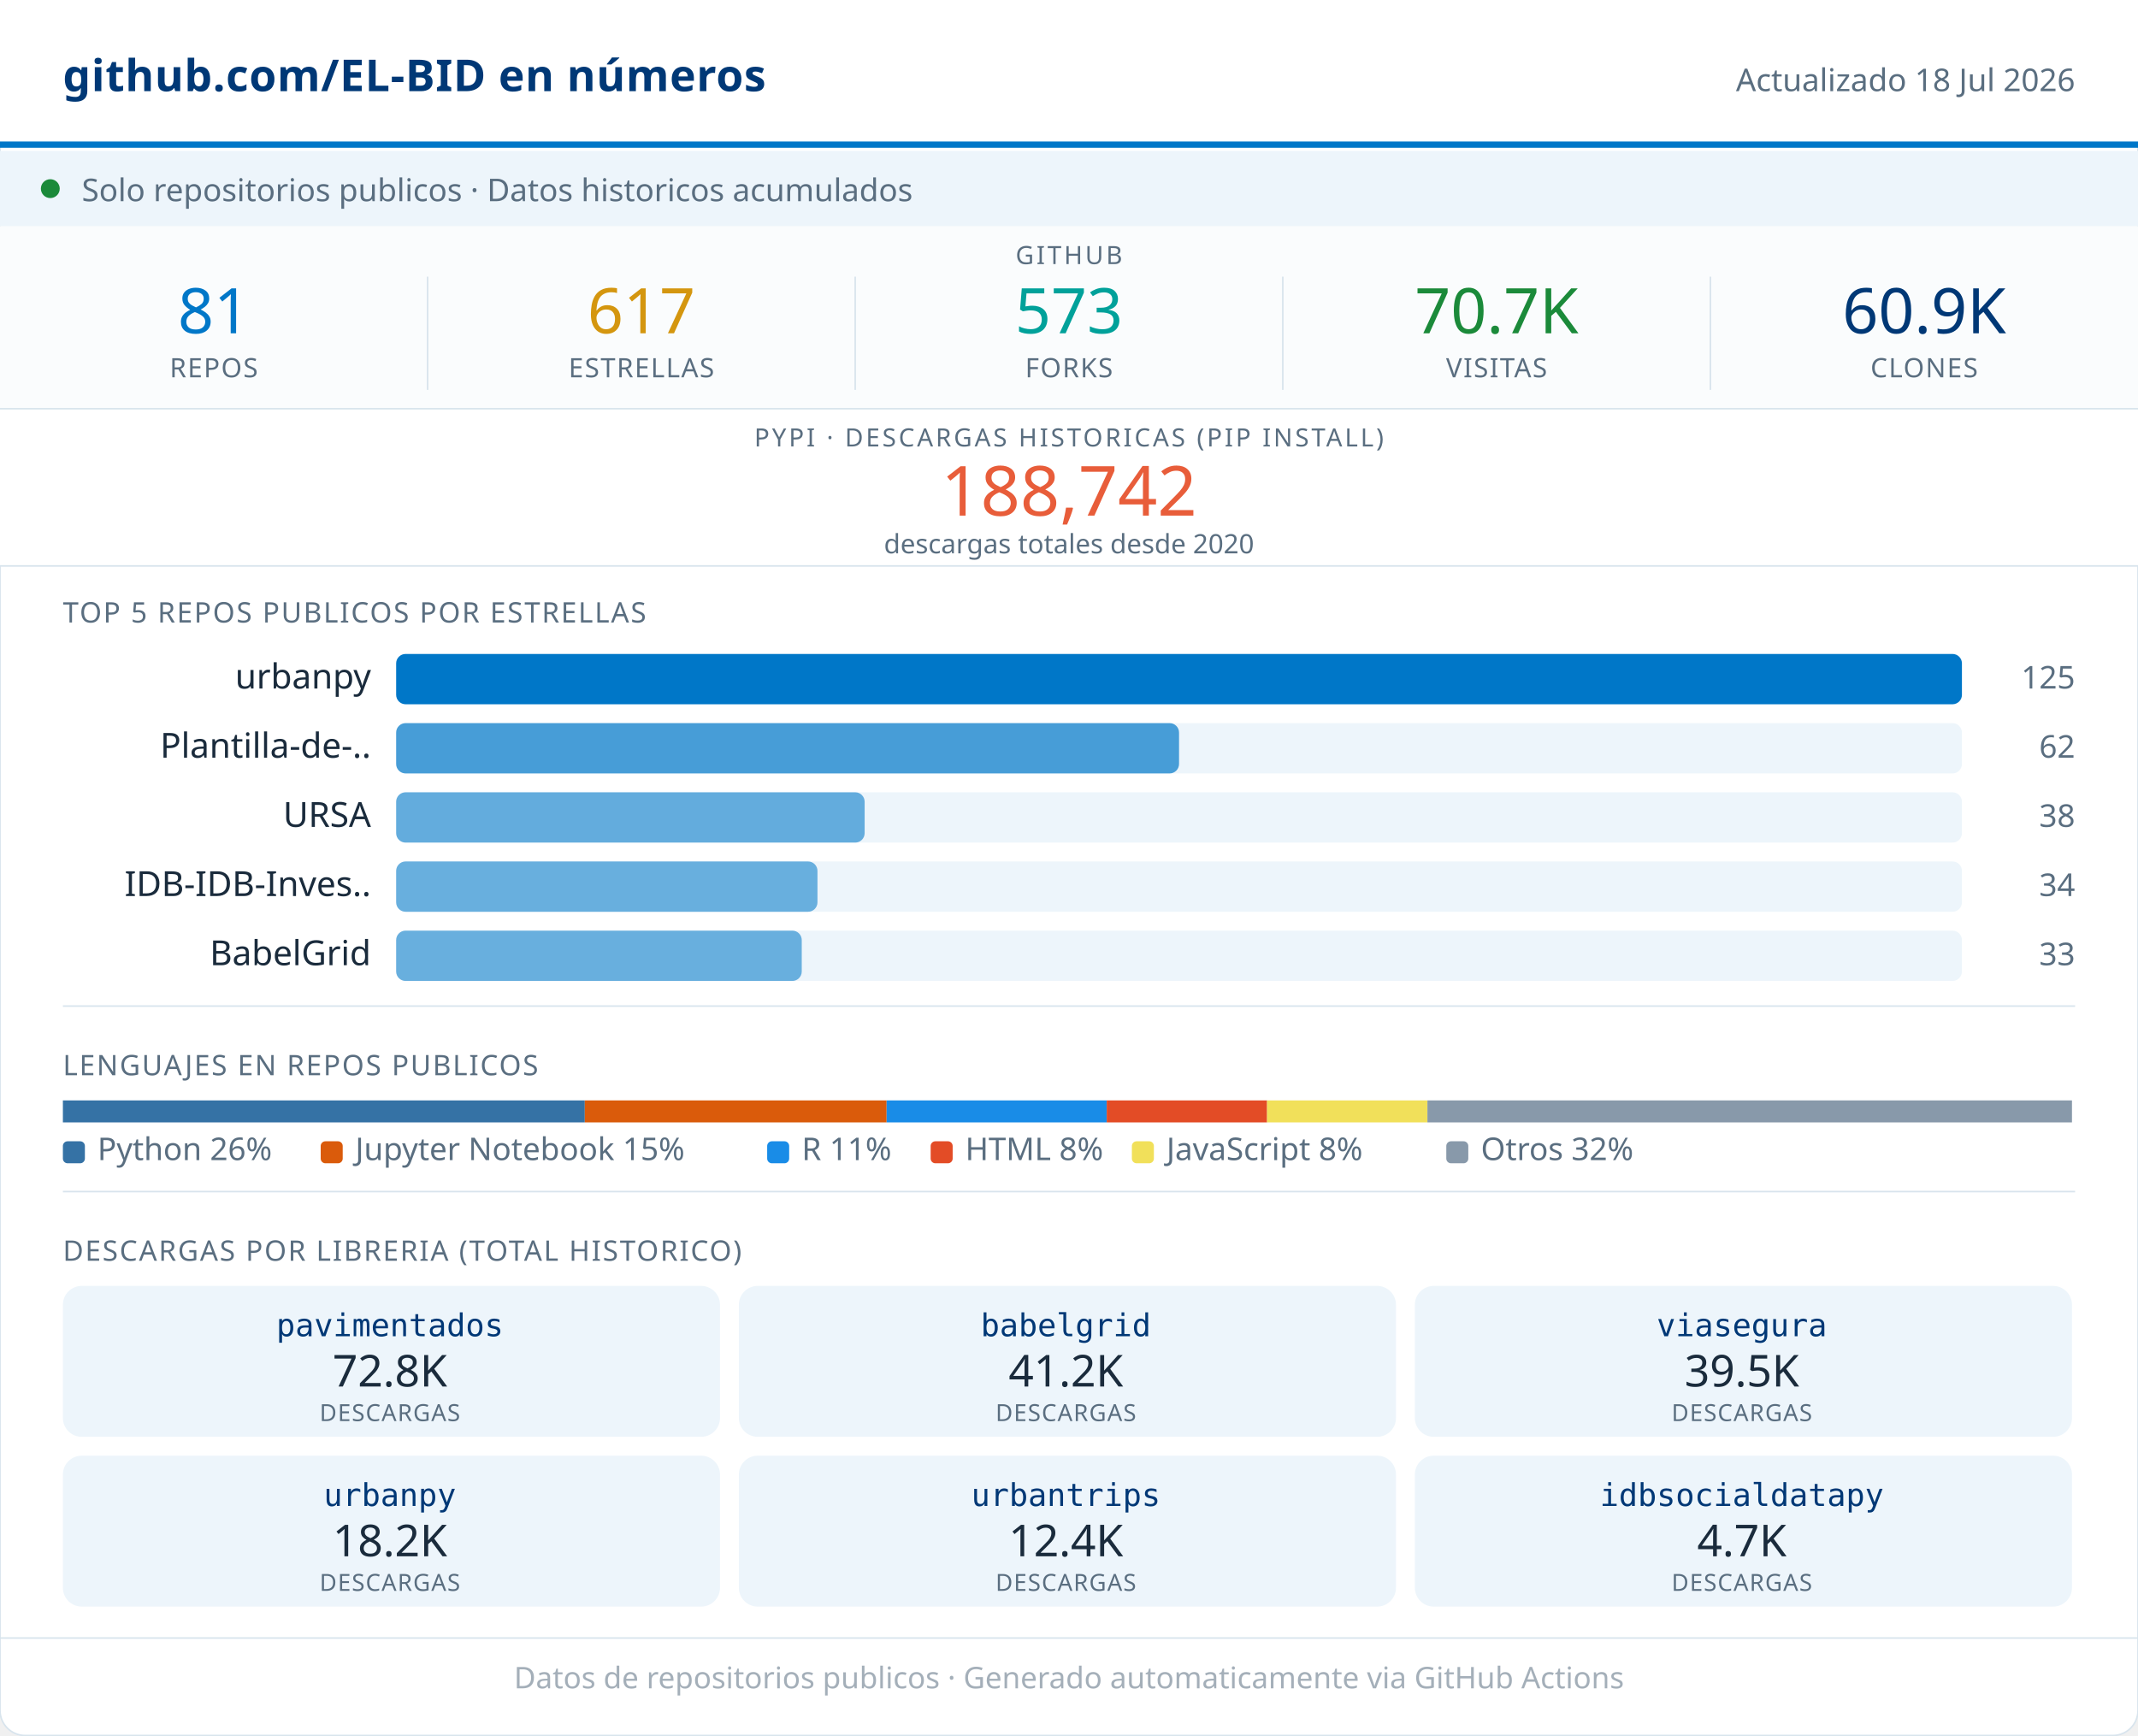
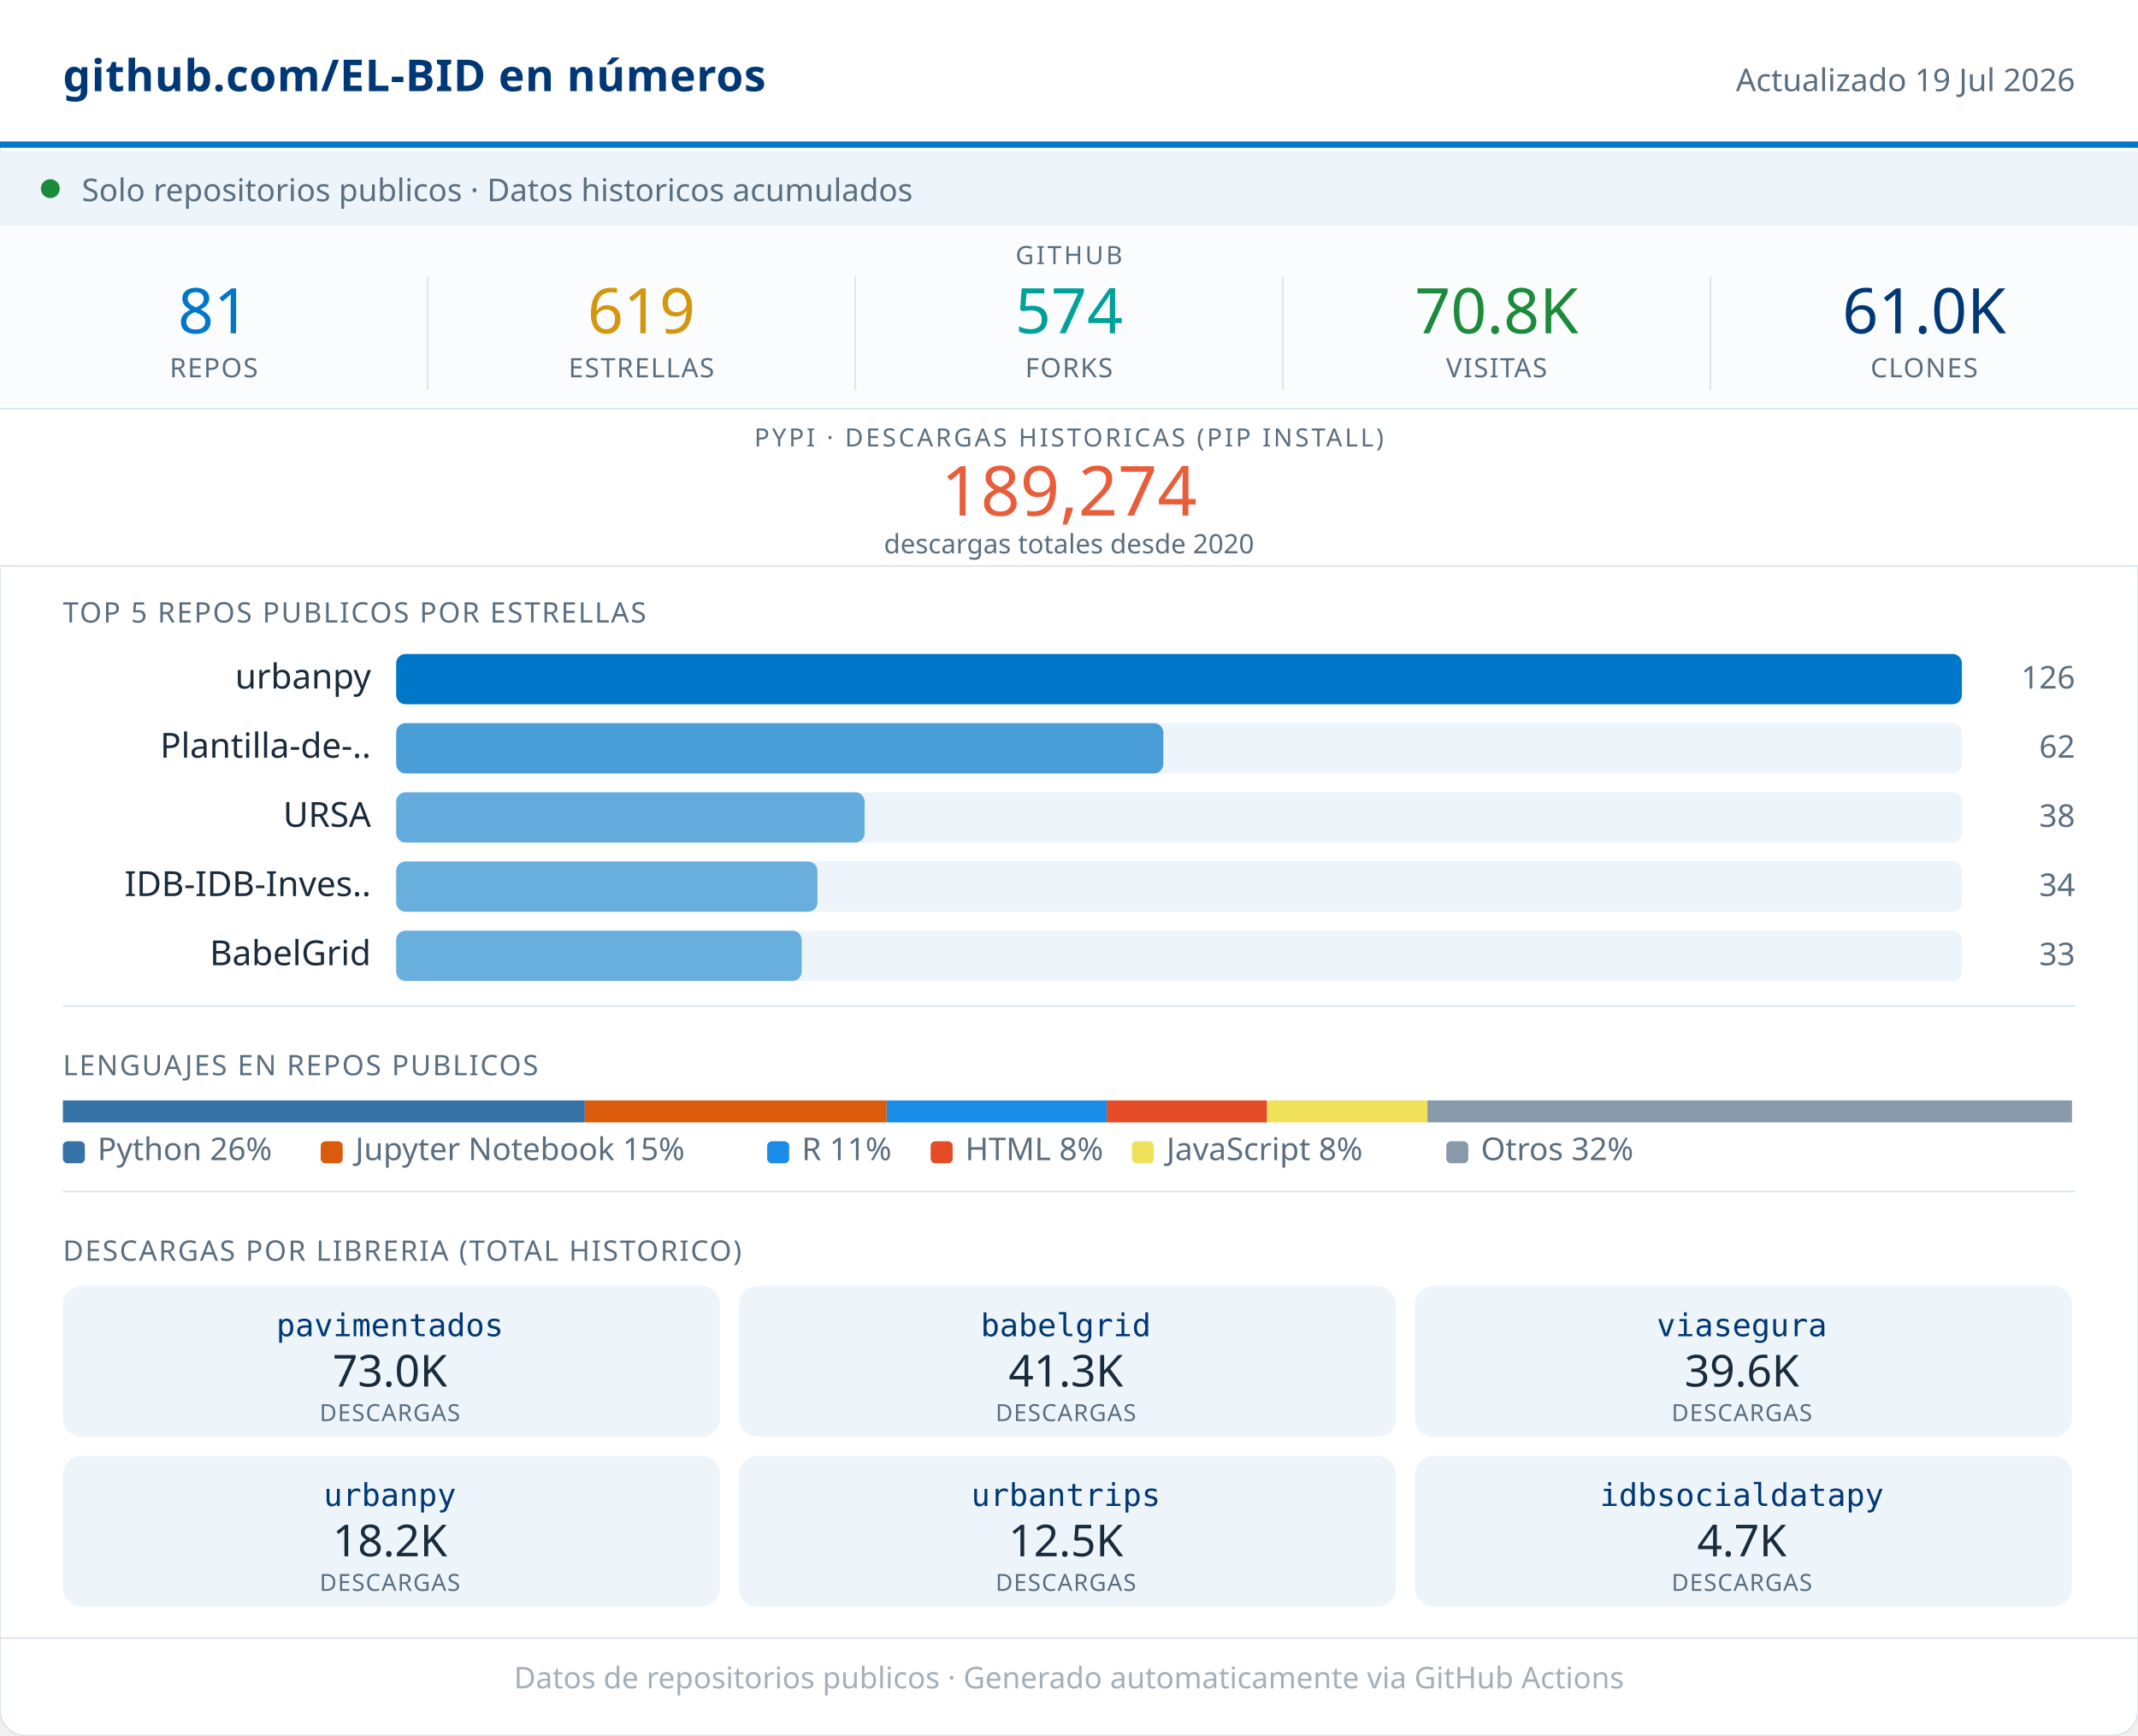
<svg xmlns="http://www.w3.org/2000/svg" width="680" viewBox="0 0 680 552" role="img">
  <rect width="680" height="552" rx="8" fill="#FFFFFF" stroke="#D8E4ED" stroke-width="0.5" />
  <rect x="0" y="0" width="680" height="46" fill="#FFFFFF" />
  <line x1="0" y1="46" x2="680" y2="46" stroke="#0077C8" stroke-width="2" />
  <text x="20" y="29" font-family="system-ui,sans-serif" font-size="14" font-weight="600" fill="#003876" letter-spacing="0.2">github.com/EL-BID en números</text>
-   <text x="660" y="29" font-family="system-ui,sans-serif" font-size="10" fill="#5A6E80" text-anchor="end">Actualizado 18 Jul 2026</text>
+   <text x="660" y="29" font-family="system-ui,sans-serif" font-size="10" fill="#5A6E80" text-anchor="end">Actualizado 19 Jul 2026</text>
  <rect x="0" y="48" width="680" height="24" fill="#EDF5FB" />
  <circle cx="16" cy="60" r="3" fill="#1B8A3A" />
  <text x="26" y="64" font-family="system-ui,sans-serif" font-size="10" fill="#5A6E80">Solo repositorios publicos · Datos historicos acumulados</text>
  <rect x="0" y="72" width="680" height="58" fill="#FAFCFD" />
  <text x="340" y="84" font-family="system-ui,sans-serif" font-size="8" fill="#5A6E80" text-anchor="middle" letter-spacing="0.8" font-weight="500">GITHUB</text>
  <text x="68" y="106" font-family="system-ui,sans-serif" font-size="20" font-weight="500" fill="#0077C8" text-anchor="middle">81</text>
  <text x="68" y="120" font-family="system-ui,sans-serif" font-size="8.5" fill="#5A6E80" text-anchor="middle" letter-spacing="0.4" font-weight="500">REPOS</text>
  <line x1="136" y1="88" x2="136" y2="124" stroke="#D8E4ED" stroke-width="0.5" />
-   <text x="204" y="106" font-family="system-ui,sans-serif" font-size="20" font-weight="500" fill="#D4960F" text-anchor="middle">617</text>
+   <text x="204" y="106" font-family="system-ui,sans-serif" font-size="20" font-weight="500" fill="#D4960F" text-anchor="middle">619</text>
  <text x="204" y="120" font-family="system-ui,sans-serif" font-size="8.5" fill="#5A6E80" text-anchor="middle" letter-spacing="0.4" font-weight="500">ESTRELLAS</text>
  <line x1="272" y1="88" x2="272" y2="124" stroke="#D8E4ED" stroke-width="0.5" />
-   <text x="340" y="106" font-family="system-ui,sans-serif" font-size="20" font-weight="500" fill="#00A19A" text-anchor="middle">573</text>
+   <text x="340" y="106" font-family="system-ui,sans-serif" font-size="20" font-weight="500" fill="#00A19A" text-anchor="middle">574</text>
  <text x="340" y="120" font-family="system-ui,sans-serif" font-size="8.5" fill="#5A6E80" text-anchor="middle" letter-spacing="0.4" font-weight="500">FORKS</text>
  <line x1="408" y1="88" x2="408" y2="124" stroke="#D8E4ED" stroke-width="0.5" />
-   <text x="476" y="106" font-family="system-ui,sans-serif" font-size="20" font-weight="500" fill="#1B8A3A" text-anchor="middle">70.7K</text>
+   <text x="476" y="106" font-family="system-ui,sans-serif" font-size="20" font-weight="500" fill="#1B8A3A" text-anchor="middle">70.8K</text>
  <text x="476" y="120" font-family="system-ui,sans-serif" font-size="8.5" fill="#5A6E80" text-anchor="middle" letter-spacing="0.4" font-weight="500">VISITAS</text>
  <line x1="544" y1="88" x2="544" y2="124" stroke="#D8E4ED" stroke-width="0.5" />
-   <text x="612" y="106" font-family="system-ui,sans-serif" font-size="20" font-weight="500" fill="#003876" text-anchor="middle">60.9K</text>
+   <text x="612" y="106" font-family="system-ui,sans-serif" font-size="20" font-weight="500" fill="#003876" text-anchor="middle">61.0K</text>
  <text x="612" y="120" font-family="system-ui,sans-serif" font-size="8.5" fill="#5A6E80" text-anchor="middle" letter-spacing="0.4" font-weight="500">CLONES</text>
  <rect x="0" y="130" width="680" height="50" fill="#FFFFFF" />
  <line x1="0" y1="130" x2="680" y2="130" stroke="#D8E4ED" stroke-width="0.5" />
  <text x="340" y="142" font-family="system-ui,sans-serif" font-size="8" fill="#5A6E80" text-anchor="middle" letter-spacing="0.8" font-weight="500">PYPI · DESCARGAS HISTORICAS (PIP INSTALL)</text>
-   <text x="340" y="164" font-family="system-ui,sans-serif" font-size="22" font-weight="500" fill="#E85D3A" text-anchor="middle">188,742</text>
+   <text x="340" y="164" font-family="system-ui,sans-serif" font-size="22" font-weight="500" fill="#E85D3A" text-anchor="middle">189,274</text>
  <text x="340" y="176" font-family="system-ui,sans-serif" font-size="8.5" fill="#5A6E80" text-anchor="middle">descargas totales desde 2020</text>
  <line x1="0" y1="180" x2="680" y2="180" stroke="#D8E4ED" stroke-width="0.5" />
  <text x="20" y="198" font-family="system-ui,sans-serif" font-size="9" fill="#5A6E80" letter-spacing="0.5" font-weight="500">TOP 5 REPOS PUBLICOS POR ESTRELLAS</text>
  <text x="118" y="219" font-family="system-ui,sans-serif" font-size="11" fill="#1A2B3C" text-anchor="end">urbanpy</text>
  <rect x="126" y="208" width="498" height="16" rx="3" fill="#EDF5FB" />
  <rect x="126" y="208" width="498" height="16" rx="3" fill="#0077C8" opacity="1.00" />
-   <text x="660" y="219" font-family="system-ui,sans-serif" font-size="10" fill="#5A6E80" text-anchor="end" font-weight="500">125</text>
+   <text x="660" y="219" font-family="system-ui,sans-serif" font-size="10" fill="#5A6E80" text-anchor="end" font-weight="500">126</text>
  <text x="118" y="241" font-family="system-ui,sans-serif" font-size="11" fill="#1A2B3C" text-anchor="end">Plantilla-de-..</text>
  <rect x="126" y="230" width="498" height="16" rx="3" fill="#EDF5FB" />
-   <rect x="126" y="230" width="249" height="16" rx="3" fill="#0077C8" opacity="0.70" />
+   <rect x="126" y="230" width="244" height="16" rx="3" fill="#0077C8" opacity="0.69" />
  <text x="660" y="241" font-family="system-ui,sans-serif" font-size="10" fill="#5A6E80" text-anchor="end" font-weight="500">62</text>
  <text x="118" y="263" font-family="system-ui,sans-serif" font-size="11" fill="#1A2B3C" text-anchor="end">URSA</text>
  <rect x="126" y="252" width="498" height="16" rx="3" fill="#EDF5FB" />
  <rect x="126" y="252" width="149" height="16" rx="3" fill="#0077C8" opacity="0.58" />
  <text x="660" y="263" font-family="system-ui,sans-serif" font-size="10" fill="#5A6E80" text-anchor="end" font-weight="500">38</text>
  <text x="118" y="285" font-family="system-ui,sans-serif" font-size="11" fill="#1A2B3C" text-anchor="end">IDB-IDB-Inves..</text>
  <rect x="126" y="274" width="498" height="16" rx="3" fill="#EDF5FB" />
  <rect x="126" y="274" width="134" height="16" rx="3" fill="#0077C8" opacity="0.56" />
  <text x="660" y="285" font-family="system-ui,sans-serif" font-size="10" fill="#5A6E80" text-anchor="end" font-weight="500">34</text>
  <text x="118" y="307" font-family="system-ui,sans-serif" font-size="11" fill="#1A2B3C" text-anchor="end">BabelGrid</text>
  <rect x="126" y="296" width="498" height="16" rx="3" fill="#EDF5FB" />
  <rect x="126" y="296" width="129" height="16" rx="3" fill="#0077C8" opacity="0.56" />
  <text x="660" y="307" font-family="system-ui,sans-serif" font-size="10" fill="#5A6E80" text-anchor="end" font-weight="500">33</text>
  <line x1="20" y1="320" x2="660" y2="320" stroke="#D8E4ED" stroke-width="0.5" />
  <text x="20" y="342" font-family="system-ui,sans-serif" font-size="9" fill="#5A6E80" letter-spacing="0.5" font-weight="500">LENGUAJES EN REPOS PUBLICOS</text>
  <rect x="20" y="350" width="166" height="7" fill="#3572A5" />
  <rect x="186" y="350" width="96" height="7" fill="#DA5B0B" />
  <rect x="282" y="350" width="70" height="7" fill="#198CE7" />
  <rect x="352" y="350" width="51" height="7" fill="#e34c26" />
  <rect x="403" y="350" width="51" height="7" fill="#f1e05a" />
  <rect x="454" y="350" width="205" height="7" fill="#8899AA" />
  <rect x="20" y="363" width="7" height="7" rx="1.5" fill="#3572A5" />
  <text x="31" y="369" font-family="system-ui,sans-serif" font-size="10" fill="#5A6E80">Python 26%</text>
  <rect x="102" y="363" width="7" height="7" rx="1.5" fill="#DA5B0B" />
  <text x="113" y="369" font-family="system-ui,sans-serif" font-size="10" fill="#5A6E80">Jupyter Notebook 15%</text>
  <rect x="244" y="363" width="7" height="7" rx="1.5" fill="#198CE7" />
  <text x="255" y="369" font-family="system-ui,sans-serif" font-size="10" fill="#5A6E80">R 11%</text>
  <rect x="296" y="363" width="7" height="7" rx="1.5" fill="#e34c26" />
  <text x="307" y="369" font-family="system-ui,sans-serif" font-size="10" fill="#5A6E80">HTML 8%</text>
  <rect x="360" y="363" width="7" height="7" rx="1.5" fill="#f1e05a" />
  <text x="371" y="369" font-family="system-ui,sans-serif" font-size="10" fill="#5A6E80">JavaScript 8%</text>
  <rect x="460" y="363" width="7" height="7" rx="1.5" fill="#8899AA" />
  <text x="471" y="369" font-family="system-ui,sans-serif" font-size="10" fill="#5A6E80">Otros 32%</text>
  <line x1="20" y1="379" x2="660" y2="379" stroke="#D8E4ED" stroke-width="0.5" />
  <text x="20" y="401" font-family="system-ui,sans-serif" font-size="9" fill="#5A6E80" letter-spacing="0.5" font-weight="500">DESCARGAS POR LIBRERIA (TOTAL HISTORICO)</text>
  <rect x="20" y="409" width="209" height="48" rx="6" fill="#EDF5FB" />
  <text x="124" y="425" font-family="monospace" font-size="10" font-weight="500" fill="#003876" text-anchor="middle">pavimentados</text>
-   <text x="124" y="441" font-family="system-ui,sans-serif" font-size="14" font-weight="500" fill="#1A2B3C" text-anchor="middle">72.8K</text>
+   <text x="124" y="441" font-family="system-ui,sans-serif" font-size="14" font-weight="500" fill="#1A2B3C" text-anchor="middle">73.0K</text>
  <text x="124" y="452" font-family="system-ui,sans-serif" font-size="7.5" fill="#5A6E80" text-anchor="middle" letter-spacing="0.3">DESCARGAS</text>
  <rect x="235" y="409" width="209" height="48" rx="6" fill="#EDF5FB" />
  <text x="339" y="425" font-family="monospace" font-size="10" font-weight="500" fill="#003876" text-anchor="middle">babelgrid</text>
-   <text x="339" y="441" font-family="system-ui,sans-serif" font-size="14" font-weight="500" fill="#1A2B3C" text-anchor="middle">41.2K</text>
+   <text x="339" y="441" font-family="system-ui,sans-serif" font-size="14" font-weight="500" fill="#1A2B3C" text-anchor="middle">41.3K</text>
  <text x="339" y="452" font-family="system-ui,sans-serif" font-size="7.5" fill="#5A6E80" text-anchor="middle" letter-spacing="0.3">DESCARGAS</text>
  <rect x="450" y="409" width="209" height="48" rx="6" fill="#EDF5FB" />
  <text x="554" y="425" font-family="monospace" font-size="10" font-weight="500" fill="#003876" text-anchor="middle">viasegura</text>
-   <text x="554" y="441" font-family="system-ui,sans-serif" font-size="14" font-weight="500" fill="#1A2B3C" text-anchor="middle">39.5K</text>
+   <text x="554" y="441" font-family="system-ui,sans-serif" font-size="14" font-weight="500" fill="#1A2B3C" text-anchor="middle">39.6K</text>
  <text x="554" y="452" font-family="system-ui,sans-serif" font-size="7.5" fill="#5A6E80" text-anchor="middle" letter-spacing="0.3">DESCARGAS</text>
  <rect x="20" y="463" width="209" height="48" rx="6" fill="#EDF5FB" />
  <text x="124" y="479" font-family="monospace" font-size="10" font-weight="500" fill="#003876" text-anchor="middle">urbanpy</text>
  <text x="124" y="495" font-family="system-ui,sans-serif" font-size="14" font-weight="500" fill="#1A2B3C" text-anchor="middle">18.2K</text>
  <text x="124" y="506" font-family="system-ui,sans-serif" font-size="7.5" fill="#5A6E80" text-anchor="middle" letter-spacing="0.3">DESCARGAS</text>
  <rect x="235" y="463" width="209" height="48" rx="6" fill="#EDF5FB" />
  <text x="339" y="479" font-family="monospace" font-size="10" font-weight="500" fill="#003876" text-anchor="middle">urbantrips</text>
-   <text x="339" y="495" font-family="system-ui,sans-serif" font-size="14" font-weight="500" fill="#1A2B3C" text-anchor="middle">12.4K</text>
+   <text x="339" y="495" font-family="system-ui,sans-serif" font-size="14" font-weight="500" fill="#1A2B3C" text-anchor="middle">12.5K</text>
  <text x="339" y="506" font-family="system-ui,sans-serif" font-size="7.5" fill="#5A6E80" text-anchor="middle" letter-spacing="0.3">DESCARGAS</text>
  <rect x="450" y="463" width="209" height="48" rx="6" fill="#EDF5FB" />
  <text x="554" y="479" font-family="monospace" font-size="10" font-weight="500" fill="#003876" text-anchor="middle">idbsocialdatapy</text>
  <text x="554" y="495" font-family="system-ui,sans-serif" font-size="14" font-weight="500" fill="#1A2B3C" text-anchor="middle">4.7K</text>
  <text x="554" y="506" font-family="system-ui,sans-serif" font-size="7.5" fill="#5A6E80" text-anchor="middle" letter-spacing="0.3">DESCARGAS</text>
  <line x1="0" y1="521" x2="680" y2="521" stroke="#D8E4ED" stroke-width="0.5" />
  <text x="340" y="537" font-family="system-ui,sans-serif" font-size="9.5" fill="#5A6E80" text-anchor="middle" opacity="0.55">Datos de repositorios publicos · Generado automaticamente via GitHub Actions</text>
</svg>
